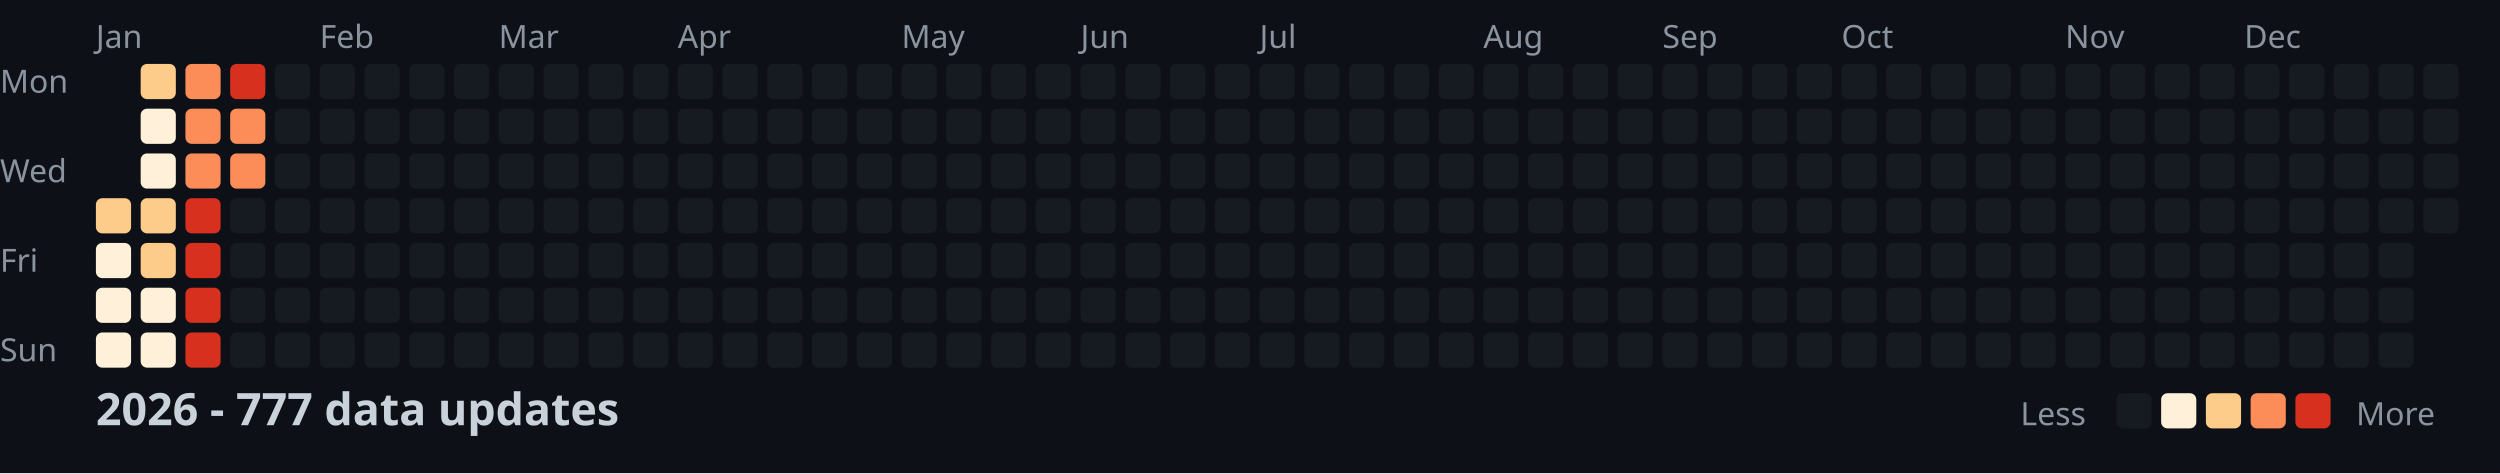
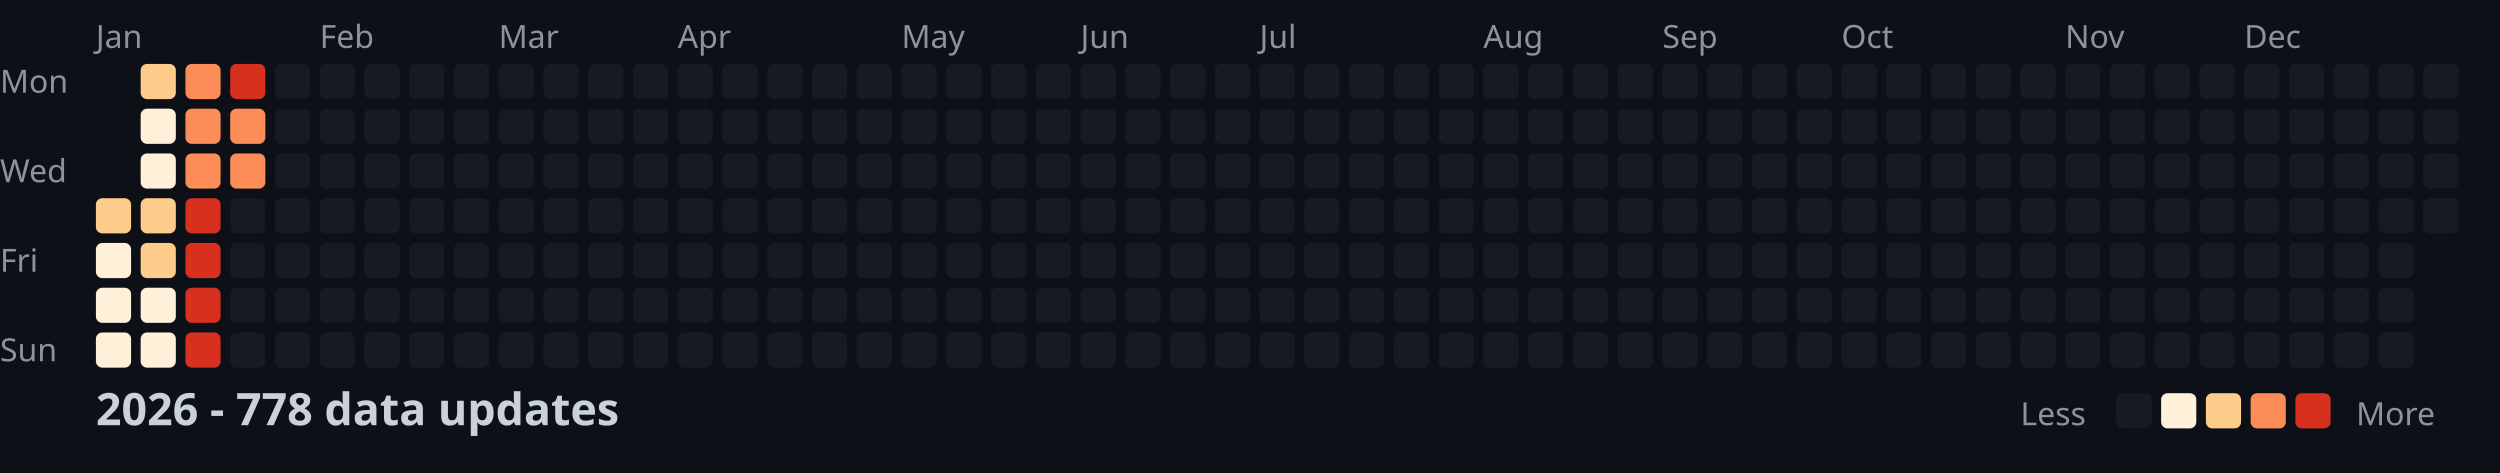
<svg xmlns="http://www.w3.org/2000/svg" width="782" height="148">
  <style>
    .month { font: 10px sans-serif; fill: #8b949e; }
    .day { font: 10px sans-serif; fill: #8b949e; }
    .title { font: bold 14px sans-serif; fill: #c9d1d9; }
    .legend { font: 10px sans-serif; fill: #8b949e; }
  </style>
  <rect width="100%" height="100%" fill="#0d1117" />
  <text x="0" y="29" class="day">Mon</text>
  <text x="0" y="57" class="day">Wed</text>
  <text x="0" y="85" class="day">Fri</text>
  <text x="0" y="113" class="day">Sun</text>
  <text x="30" y="15" class="month">Jan</text>
  <text x="100" y="15" class="month">Feb</text>
  <text x="156" y="15" class="month">Mar</text>
  <text x="212" y="15" class="month">Apr</text>
  <text x="282" y="15" class="month">May</text>
  <text x="338" y="15" class="month">Jun</text>
  <text x="394" y="15" class="month">Jul</text>
  <text x="464" y="15" class="month">Aug</text>
  <text x="520" y="15" class="month">Sep</text>
  <text x="576" y="15" class="month">Oct</text>
  <text x="646" y="15" class="month">Nov</text>
  <text x="702" y="15" class="month">Dec</text>
  <rect x="30" y="62" width="11" height="11" fill="#fdcc8a" rx="2" />
  <rect x="30" y="76" width="11" height="11" fill="#fef0d9" rx="2" />
  <rect x="30" y="90" width="11" height="11" fill="#fef0d9" rx="2" />
  <rect x="30" y="104" width="11" height="11" fill="#fef0d9" rx="2" />
  <rect x="44" y="20" width="11" height="11" fill="#fdcc8a" rx="2" />
  <rect x="44" y="34" width="11" height="11" fill="#fef0d9" rx="2" />
  <rect x="44" y="48" width="11" height="11" fill="#fef0d9" rx="2" />
  <rect x="44" y="62" width="11" height="11" fill="#fdcc8a" rx="2" />
  <rect x="44" y="76" width="11" height="11" fill="#fdcc8a" rx="2" />
  <rect x="44" y="90" width="11" height="11" fill="#fef0d9" rx="2" />
  <rect x="44" y="104" width="11" height="11" fill="#fef0d9" rx="2" />
  <rect x="58" y="20" width="11" height="11" fill="#fc8d59" rx="2" />
  <rect x="58" y="34" width="11" height="11" fill="#fc8d59" rx="2" />
  <rect x="58" y="48" width="11" height="11" fill="#fc8d59" rx="2" />
  <rect x="58" y="62" width="11" height="11" fill="#d7301f" rx="2" />
  <rect x="58" y="76" width="11" height="11" fill="#d7301f" rx="2" />
  <rect x="58" y="90" width="11" height="11" fill="#d7301f" rx="2" />
  <rect x="58" y="104" width="11" height="11" fill="#d7301f" rx="2" />
  <rect x="72" y="20" width="11" height="11" fill="#d7301f" rx="2" />
  <rect x="72" y="34" width="11" height="11" fill="#fc8d59" rx="2" />
  <rect x="72" y="48" width="11" height="11" fill="#fc8d59" rx="2" />
  <rect x="72" y="62" width="11" height="11" fill="#161b22" rx="2" />
  <rect x="72" y="76" width="11" height="11" fill="#161b22" rx="2" />
  <rect x="72" y="90" width="11" height="11" fill="#161b22" rx="2" />
  <rect x="72" y="104" width="11" height="11" fill="#161b22" rx="2" />
  <rect x="86" y="20" width="11" height="11" fill="#161b22" rx="2" />
  <rect x="86" y="34" width="11" height="11" fill="#161b22" rx="2" />
  <rect x="86" y="48" width="11" height="11" fill="#161b22" rx="2" />
  <rect x="86" y="62" width="11" height="11" fill="#161b22" rx="2" />
  <rect x="86" y="76" width="11" height="11" fill="#161b22" rx="2" />
  <rect x="86" y="90" width="11" height="11" fill="#161b22" rx="2" />
  <rect x="86" y="104" width="11" height="11" fill="#161b22" rx="2" />
  <rect x="100" y="20" width="11" height="11" fill="#161b22" rx="2" />
  <rect x="100" y="34" width="11" height="11" fill="#161b22" rx="2" />
  <rect x="100" y="48" width="11" height="11" fill="#161b22" rx="2" />
  <rect x="100" y="62" width="11" height="11" fill="#161b22" rx="2" />
  <rect x="100" y="76" width="11" height="11" fill="#161b22" rx="2" />
  <rect x="100" y="90" width="11" height="11" fill="#161b22" rx="2" />
  <rect x="100" y="104" width="11" height="11" fill="#161b22" rx="2" />
  <rect x="114" y="20" width="11" height="11" fill="#161b22" rx="2" />
  <rect x="114" y="34" width="11" height="11" fill="#161b22" rx="2" />
  <rect x="114" y="48" width="11" height="11" fill="#161b22" rx="2" />
  <rect x="114" y="62" width="11" height="11" fill="#161b22" rx="2" />
  <rect x="114" y="76" width="11" height="11" fill="#161b22" rx="2" />
  <rect x="114" y="90" width="11" height="11" fill="#161b22" rx="2" />
  <rect x="114" y="104" width="11" height="11" fill="#161b22" rx="2" />
  <rect x="128" y="20" width="11" height="11" fill="#161b22" rx="2" />
  <rect x="128" y="34" width="11" height="11" fill="#161b22" rx="2" />
  <rect x="128" y="48" width="11" height="11" fill="#161b22" rx="2" />
  <rect x="128" y="62" width="11" height="11" fill="#161b22" rx="2" />
  <rect x="128" y="76" width="11" height="11" fill="#161b22" rx="2" />
  <rect x="128" y="90" width="11" height="11" fill="#161b22" rx="2" />
  <rect x="128" y="104" width="11" height="11" fill="#161b22" rx="2" />
  <rect x="142" y="20" width="11" height="11" fill="#161b22" rx="2" />
  <rect x="142" y="34" width="11" height="11" fill="#161b22" rx="2" />
  <rect x="142" y="48" width="11" height="11" fill="#161b22" rx="2" />
  <rect x="142" y="62" width="11" height="11" fill="#161b22" rx="2" />
  <rect x="142" y="76" width="11" height="11" fill="#161b22" rx="2" />
  <rect x="142" y="90" width="11" height="11" fill="#161b22" rx="2" />
  <rect x="142" y="104" width="11" height="11" fill="#161b22" rx="2" />
  <rect x="156" y="20" width="11" height="11" fill="#161b22" rx="2" />
  <rect x="156" y="34" width="11" height="11" fill="#161b22" rx="2" />
  <rect x="156" y="48" width="11" height="11" fill="#161b22" rx="2" />
  <rect x="156" y="62" width="11" height="11" fill="#161b22" rx="2" />
  <rect x="156" y="76" width="11" height="11" fill="#161b22" rx="2" />
  <rect x="156" y="90" width="11" height="11" fill="#161b22" rx="2" />
  <rect x="156" y="104" width="11" height="11" fill="#161b22" rx="2" />
  <rect x="170" y="20" width="11" height="11" fill="#161b22" rx="2" />
  <rect x="170" y="34" width="11" height="11" fill="#161b22" rx="2" />
  <rect x="170" y="48" width="11" height="11" fill="#161b22" rx="2" />
  <rect x="170" y="62" width="11" height="11" fill="#161b22" rx="2" />
  <rect x="170" y="76" width="11" height="11" fill="#161b22" rx="2" />
  <rect x="170" y="90" width="11" height="11" fill="#161b22" rx="2" />
  <rect x="170" y="104" width="11" height="11" fill="#161b22" rx="2" />
  <rect x="184" y="20" width="11" height="11" fill="#161b22" rx="2" />
  <rect x="184" y="34" width="11" height="11" fill="#161b22" rx="2" />
  <rect x="184" y="48" width="11" height="11" fill="#161b22" rx="2" />
  <rect x="184" y="62" width="11" height="11" fill="#161b22" rx="2" />
  <rect x="184" y="76" width="11" height="11" fill="#161b22" rx="2" />
  <rect x="184" y="90" width="11" height="11" fill="#161b22" rx="2" />
  <rect x="184" y="104" width="11" height="11" fill="#161b22" rx="2" />
  <rect x="198" y="20" width="11" height="11" fill="#161b22" rx="2" />
  <rect x="198" y="34" width="11" height="11" fill="#161b22" rx="2" />
  <rect x="198" y="48" width="11" height="11" fill="#161b22" rx="2" />
  <rect x="198" y="62" width="11" height="11" fill="#161b22" rx="2" />
  <rect x="198" y="76" width="11" height="11" fill="#161b22" rx="2" />
  <rect x="198" y="90" width="11" height="11" fill="#161b22" rx="2" />
  <rect x="198" y="104" width="11" height="11" fill="#161b22" rx="2" />
  <rect x="212" y="20" width="11" height="11" fill="#161b22" rx="2" />
  <rect x="212" y="34" width="11" height="11" fill="#161b22" rx="2" />
  <rect x="212" y="48" width="11" height="11" fill="#161b22" rx="2" />
  <rect x="212" y="62" width="11" height="11" fill="#161b22" rx="2" />
  <rect x="212" y="76" width="11" height="11" fill="#161b22" rx="2" />
  <rect x="212" y="90" width="11" height="11" fill="#161b22" rx="2" />
  <rect x="212" y="104" width="11" height="11" fill="#161b22" rx="2" />
  <rect x="226" y="20" width="11" height="11" fill="#161b22" rx="2" />
  <rect x="226" y="34" width="11" height="11" fill="#161b22" rx="2" />
  <rect x="226" y="48" width="11" height="11" fill="#161b22" rx="2" />
  <rect x="226" y="62" width="11" height="11" fill="#161b22" rx="2" />
  <rect x="226" y="76" width="11" height="11" fill="#161b22" rx="2" />
  <rect x="226" y="90" width="11" height="11" fill="#161b22" rx="2" />
  <rect x="226" y="104" width="11" height="11" fill="#161b22" rx="2" />
  <rect x="240" y="20" width="11" height="11" fill="#161b22" rx="2" />
  <rect x="240" y="34" width="11" height="11" fill="#161b22" rx="2" />
  <rect x="240" y="48" width="11" height="11" fill="#161b22" rx="2" />
  <rect x="240" y="62" width="11" height="11" fill="#161b22" rx="2" />
  <rect x="240" y="76" width="11" height="11" fill="#161b22" rx="2" />
  <rect x="240" y="90" width="11" height="11" fill="#161b22" rx="2" />
  <rect x="240" y="104" width="11" height="11" fill="#161b22" rx="2" />
  <rect x="254" y="20" width="11" height="11" fill="#161b22" rx="2" />
  <rect x="254" y="34" width="11" height="11" fill="#161b22" rx="2" />
  <rect x="254" y="48" width="11" height="11" fill="#161b22" rx="2" />
  <rect x="254" y="62" width="11" height="11" fill="#161b22" rx="2" />
  <rect x="254" y="76" width="11" height="11" fill="#161b22" rx="2" />
  <rect x="254" y="90" width="11" height="11" fill="#161b22" rx="2" />
  <rect x="254" y="104" width="11" height="11" fill="#161b22" rx="2" />
  <rect x="268" y="20" width="11" height="11" fill="#161b22" rx="2" />
  <rect x="268" y="34" width="11" height="11" fill="#161b22" rx="2" />
  <rect x="268" y="48" width="11" height="11" fill="#161b22" rx="2" />
  <rect x="268" y="62" width="11" height="11" fill="#161b22" rx="2" />
  <rect x="268" y="76" width="11" height="11" fill="#161b22" rx="2" />
  <rect x="268" y="90" width="11" height="11" fill="#161b22" rx="2" />
  <rect x="268" y="104" width="11" height="11" fill="#161b22" rx="2" />
  <rect x="282" y="20" width="11" height="11" fill="#161b22" rx="2" />
  <rect x="282" y="34" width="11" height="11" fill="#161b22" rx="2" />
  <rect x="282" y="48" width="11" height="11" fill="#161b22" rx="2" />
  <rect x="282" y="62" width="11" height="11" fill="#161b22" rx="2" />
  <rect x="282" y="76" width="11" height="11" fill="#161b22" rx="2" />
  <rect x="282" y="90" width="11" height="11" fill="#161b22" rx="2" />
  <rect x="282" y="104" width="11" height="11" fill="#161b22" rx="2" />
  <rect x="296" y="20" width="11" height="11" fill="#161b22" rx="2" />
  <rect x="296" y="34" width="11" height="11" fill="#161b22" rx="2" />
  <rect x="296" y="48" width="11" height="11" fill="#161b22" rx="2" />
  <rect x="296" y="62" width="11" height="11" fill="#161b22" rx="2" />
  <rect x="296" y="76" width="11" height="11" fill="#161b22" rx="2" />
  <rect x="296" y="90" width="11" height="11" fill="#161b22" rx="2" />
  <rect x="296" y="104" width="11" height="11" fill="#161b22" rx="2" />
  <rect x="310" y="20" width="11" height="11" fill="#161b22" rx="2" />
  <rect x="310" y="34" width="11" height="11" fill="#161b22" rx="2" />
  <rect x="310" y="48" width="11" height="11" fill="#161b22" rx="2" />
  <rect x="310" y="62" width="11" height="11" fill="#161b22" rx="2" />
  <rect x="310" y="76" width="11" height="11" fill="#161b22" rx="2" />
  <rect x="310" y="90" width="11" height="11" fill="#161b22" rx="2" />
  <rect x="310" y="104" width="11" height="11" fill="#161b22" rx="2" />
  <rect x="324" y="20" width="11" height="11" fill="#161b22" rx="2" />
  <rect x="324" y="34" width="11" height="11" fill="#161b22" rx="2" />
  <rect x="324" y="48" width="11" height="11" fill="#161b22" rx="2" />
  <rect x="324" y="62" width="11" height="11" fill="#161b22" rx="2" />
  <rect x="324" y="76" width="11" height="11" fill="#161b22" rx="2" />
  <rect x="324" y="90" width="11" height="11" fill="#161b22" rx="2" />
  <rect x="324" y="104" width="11" height="11" fill="#161b22" rx="2" />
  <rect x="338" y="20" width="11" height="11" fill="#161b22" rx="2" />
  <rect x="338" y="34" width="11" height="11" fill="#161b22" rx="2" />
  <rect x="338" y="48" width="11" height="11" fill="#161b22" rx="2" />
  <rect x="338" y="62" width="11" height="11" fill="#161b22" rx="2" />
  <rect x="338" y="76" width="11" height="11" fill="#161b22" rx="2" />
  <rect x="338" y="90" width="11" height="11" fill="#161b22" rx="2" />
  <rect x="338" y="104" width="11" height="11" fill="#161b22" rx="2" />
  <rect x="352" y="20" width="11" height="11" fill="#161b22" rx="2" />
  <rect x="352" y="34" width="11" height="11" fill="#161b22" rx="2" />
  <rect x="352" y="48" width="11" height="11" fill="#161b22" rx="2" />
  <rect x="352" y="62" width="11" height="11" fill="#161b22" rx="2" />
  <rect x="352" y="76" width="11" height="11" fill="#161b22" rx="2" />
  <rect x="352" y="90" width="11" height="11" fill="#161b22" rx="2" />
  <rect x="352" y="104" width="11" height="11" fill="#161b22" rx="2" />
  <rect x="366" y="20" width="11" height="11" fill="#161b22" rx="2" />
  <rect x="366" y="34" width="11" height="11" fill="#161b22" rx="2" />
  <rect x="366" y="48" width="11" height="11" fill="#161b22" rx="2" />
  <rect x="366" y="62" width="11" height="11" fill="#161b22" rx="2" />
  <rect x="366" y="76" width="11" height="11" fill="#161b22" rx="2" />
  <rect x="366" y="90" width="11" height="11" fill="#161b22" rx="2" />
  <rect x="366" y="104" width="11" height="11" fill="#161b22" rx="2" />
  <rect x="380" y="20" width="11" height="11" fill="#161b22" rx="2" />
  <rect x="380" y="34" width="11" height="11" fill="#161b22" rx="2" />
  <rect x="380" y="48" width="11" height="11" fill="#161b22" rx="2" />
  <rect x="380" y="62" width="11" height="11" fill="#161b22" rx="2" />
  <rect x="380" y="76" width="11" height="11" fill="#161b22" rx="2" />
  <rect x="380" y="90" width="11" height="11" fill="#161b22" rx="2" />
  <rect x="380" y="104" width="11" height="11" fill="#161b22" rx="2" />
  <rect x="394" y="20" width="11" height="11" fill="#161b22" rx="2" />
  <rect x="394" y="34" width="11" height="11" fill="#161b22" rx="2" />
  <rect x="394" y="48" width="11" height="11" fill="#161b22" rx="2" />
  <rect x="394" y="62" width="11" height="11" fill="#161b22" rx="2" />
  <rect x="394" y="76" width="11" height="11" fill="#161b22" rx="2" />
  <rect x="394" y="90" width="11" height="11" fill="#161b22" rx="2" />
  <rect x="394" y="104" width="11" height="11" fill="#161b22" rx="2" />
  <rect x="408" y="20" width="11" height="11" fill="#161b22" rx="2" />
  <rect x="408" y="34" width="11" height="11" fill="#161b22" rx="2" />
  <rect x="408" y="48" width="11" height="11" fill="#161b22" rx="2" />
  <rect x="408" y="62" width="11" height="11" fill="#161b22" rx="2" />
  <rect x="408" y="76" width="11" height="11" fill="#161b22" rx="2" />
  <rect x="408" y="90" width="11" height="11" fill="#161b22" rx="2" />
  <rect x="408" y="104" width="11" height="11" fill="#161b22" rx="2" />
  <rect x="422" y="20" width="11" height="11" fill="#161b22" rx="2" />
  <rect x="422" y="34" width="11" height="11" fill="#161b22" rx="2" />
  <rect x="422" y="48" width="11" height="11" fill="#161b22" rx="2" />
  <rect x="422" y="62" width="11" height="11" fill="#161b22" rx="2" />
  <rect x="422" y="76" width="11" height="11" fill="#161b22" rx="2" />
  <rect x="422" y="90" width="11" height="11" fill="#161b22" rx="2" />
  <rect x="422" y="104" width="11" height="11" fill="#161b22" rx="2" />
  <rect x="436" y="20" width="11" height="11" fill="#161b22" rx="2" />
  <rect x="436" y="34" width="11" height="11" fill="#161b22" rx="2" />
  <rect x="436" y="48" width="11" height="11" fill="#161b22" rx="2" />
  <rect x="436" y="62" width="11" height="11" fill="#161b22" rx="2" />
  <rect x="436" y="76" width="11" height="11" fill="#161b22" rx="2" />
  <rect x="436" y="90" width="11" height="11" fill="#161b22" rx="2" />
  <rect x="436" y="104" width="11" height="11" fill="#161b22" rx="2" />
  <rect x="450" y="20" width="11" height="11" fill="#161b22" rx="2" />
  <rect x="450" y="34" width="11" height="11" fill="#161b22" rx="2" />
  <rect x="450" y="48" width="11" height="11" fill="#161b22" rx="2" />
  <rect x="450" y="62" width="11" height="11" fill="#161b22" rx="2" />
  <rect x="450" y="76" width="11" height="11" fill="#161b22" rx="2" />
  <rect x="450" y="90" width="11" height="11" fill="#161b22" rx="2" />
  <rect x="450" y="104" width="11" height="11" fill="#161b22" rx="2" />
  <rect x="464" y="20" width="11" height="11" fill="#161b22" rx="2" />
  <rect x="464" y="34" width="11" height="11" fill="#161b22" rx="2" />
  <rect x="464" y="48" width="11" height="11" fill="#161b22" rx="2" />
  <rect x="464" y="62" width="11" height="11" fill="#161b22" rx="2" />
  <rect x="464" y="76" width="11" height="11" fill="#161b22" rx="2" />
  <rect x="464" y="90" width="11" height="11" fill="#161b22" rx="2" />
  <rect x="464" y="104" width="11" height="11" fill="#161b22" rx="2" />
  <rect x="478" y="20" width="11" height="11" fill="#161b22" rx="2" />
  <rect x="478" y="34" width="11" height="11" fill="#161b22" rx="2" />
  <rect x="478" y="48" width="11" height="11" fill="#161b22" rx="2" />
  <rect x="478" y="62" width="11" height="11" fill="#161b22" rx="2" />
  <rect x="478" y="76" width="11" height="11" fill="#161b22" rx="2" />
  <rect x="478" y="90" width="11" height="11" fill="#161b22" rx="2" />
  <rect x="478" y="104" width="11" height="11" fill="#161b22" rx="2" />
  <rect x="492" y="20" width="11" height="11" fill="#161b22" rx="2" />
  <rect x="492" y="34" width="11" height="11" fill="#161b22" rx="2" />
  <rect x="492" y="48" width="11" height="11" fill="#161b22" rx="2" />
  <rect x="492" y="62" width="11" height="11" fill="#161b22" rx="2" />
  <rect x="492" y="76" width="11" height="11" fill="#161b22" rx="2" />
  <rect x="492" y="90" width="11" height="11" fill="#161b22" rx="2" />
  <rect x="492" y="104" width="11" height="11" fill="#161b22" rx="2" />
  <rect x="506" y="20" width="11" height="11" fill="#161b22" rx="2" />
  <rect x="506" y="34" width="11" height="11" fill="#161b22" rx="2" />
  <rect x="506" y="48" width="11" height="11" fill="#161b22" rx="2" />
  <rect x="506" y="62" width="11" height="11" fill="#161b22" rx="2" />
  <rect x="506" y="76" width="11" height="11" fill="#161b22" rx="2" />
  <rect x="506" y="90" width="11" height="11" fill="#161b22" rx="2" />
  <rect x="506" y="104" width="11" height="11" fill="#161b22" rx="2" />
  <rect x="520" y="20" width="11" height="11" fill="#161b22" rx="2" />
  <rect x="520" y="34" width="11" height="11" fill="#161b22" rx="2" />
  <rect x="520" y="48" width="11" height="11" fill="#161b22" rx="2" />
  <rect x="520" y="62" width="11" height="11" fill="#161b22" rx="2" />
  <rect x="520" y="76" width="11" height="11" fill="#161b22" rx="2" />
  <rect x="520" y="90" width="11" height="11" fill="#161b22" rx="2" />
  <rect x="520" y="104" width="11" height="11" fill="#161b22" rx="2" />
  <rect x="534" y="20" width="11" height="11" fill="#161b22" rx="2" />
  <rect x="534" y="34" width="11" height="11" fill="#161b22" rx="2" />
  <rect x="534" y="48" width="11" height="11" fill="#161b22" rx="2" />
  <rect x="534" y="62" width="11" height="11" fill="#161b22" rx="2" />
  <rect x="534" y="76" width="11" height="11" fill="#161b22" rx="2" />
  <rect x="534" y="90" width="11" height="11" fill="#161b22" rx="2" />
  <rect x="534" y="104" width="11" height="11" fill="#161b22" rx="2" />
  <rect x="548" y="20" width="11" height="11" fill="#161b22" rx="2" />
  <rect x="548" y="34" width="11" height="11" fill="#161b22" rx="2" />
  <rect x="548" y="48" width="11" height="11" fill="#161b22" rx="2" />
  <rect x="548" y="62" width="11" height="11" fill="#161b22" rx="2" />
  <rect x="548" y="76" width="11" height="11" fill="#161b22" rx="2" />
  <rect x="548" y="90" width="11" height="11" fill="#161b22" rx="2" />
  <rect x="548" y="104" width="11" height="11" fill="#161b22" rx="2" />
  <rect x="562" y="20" width="11" height="11" fill="#161b22" rx="2" />
  <rect x="562" y="34" width="11" height="11" fill="#161b22" rx="2" />
  <rect x="562" y="48" width="11" height="11" fill="#161b22" rx="2" />
  <rect x="562" y="62" width="11" height="11" fill="#161b22" rx="2" />
  <rect x="562" y="76" width="11" height="11" fill="#161b22" rx="2" />
  <rect x="562" y="90" width="11" height="11" fill="#161b22" rx="2" />
  <rect x="562" y="104" width="11" height="11" fill="#161b22" rx="2" />
  <rect x="576" y="20" width="11" height="11" fill="#161b22" rx="2" />
  <rect x="576" y="34" width="11" height="11" fill="#161b22" rx="2" />
  <rect x="576" y="48" width="11" height="11" fill="#161b22" rx="2" />
  <rect x="576" y="62" width="11" height="11" fill="#161b22" rx="2" />
  <rect x="576" y="76" width="11" height="11" fill="#161b22" rx="2" />
  <rect x="576" y="90" width="11" height="11" fill="#161b22" rx="2" />
  <rect x="576" y="104" width="11" height="11" fill="#161b22" rx="2" />
  <rect x="590" y="20" width="11" height="11" fill="#161b22" rx="2" />
  <rect x="590" y="34" width="11" height="11" fill="#161b22" rx="2" />
  <rect x="590" y="48" width="11" height="11" fill="#161b22" rx="2" />
  <rect x="590" y="62" width="11" height="11" fill="#161b22" rx="2" />
  <rect x="590" y="76" width="11" height="11" fill="#161b22" rx="2" />
  <rect x="590" y="90" width="11" height="11" fill="#161b22" rx="2" />
  <rect x="590" y="104" width="11" height="11" fill="#161b22" rx="2" />
  <rect x="604" y="20" width="11" height="11" fill="#161b22" rx="2" />
  <rect x="604" y="34" width="11" height="11" fill="#161b22" rx="2" />
  <rect x="604" y="48" width="11" height="11" fill="#161b22" rx="2" />
  <rect x="604" y="62" width="11" height="11" fill="#161b22" rx="2" />
  <rect x="604" y="76" width="11" height="11" fill="#161b22" rx="2" />
  <rect x="604" y="90" width="11" height="11" fill="#161b22" rx="2" />
  <rect x="604" y="104" width="11" height="11" fill="#161b22" rx="2" />
  <rect x="618" y="20" width="11" height="11" fill="#161b22" rx="2" />
  <rect x="618" y="34" width="11" height="11" fill="#161b22" rx="2" />
  <rect x="618" y="48" width="11" height="11" fill="#161b22" rx="2" />
  <rect x="618" y="62" width="11" height="11" fill="#161b22" rx="2" />
  <rect x="618" y="76" width="11" height="11" fill="#161b22" rx="2" />
  <rect x="618" y="90" width="11" height="11" fill="#161b22" rx="2" />
  <rect x="618" y="104" width="11" height="11" fill="#161b22" rx="2" />
  <rect x="632" y="20" width="11" height="11" fill="#161b22" rx="2" />
  <rect x="632" y="34" width="11" height="11" fill="#161b22" rx="2" />
  <rect x="632" y="48" width="11" height="11" fill="#161b22" rx="2" />
  <rect x="632" y="62" width="11" height="11" fill="#161b22" rx="2" />
  <rect x="632" y="76" width="11" height="11" fill="#161b22" rx="2" />
  <rect x="632" y="90" width="11" height="11" fill="#161b22" rx="2" />
  <rect x="632" y="104" width="11" height="11" fill="#161b22" rx="2" />
  <rect x="646" y="20" width="11" height="11" fill="#161b22" rx="2" />
  <rect x="646" y="34" width="11" height="11" fill="#161b22" rx="2" />
  <rect x="646" y="48" width="11" height="11" fill="#161b22" rx="2" />
  <rect x="646" y="62" width="11" height="11" fill="#161b22" rx="2" />
  <rect x="646" y="76" width="11" height="11" fill="#161b22" rx="2" />
  <rect x="646" y="90" width="11" height="11" fill="#161b22" rx="2" />
  <rect x="646" y="104" width="11" height="11" fill="#161b22" rx="2" />
  <rect x="660" y="20" width="11" height="11" fill="#161b22" rx="2" />
  <rect x="660" y="34" width="11" height="11" fill="#161b22" rx="2" />
  <rect x="660" y="48" width="11" height="11" fill="#161b22" rx="2" />
  <rect x="660" y="62" width="11" height="11" fill="#161b22" rx="2" />
  <rect x="660" y="76" width="11" height="11" fill="#161b22" rx="2" />
  <rect x="660" y="90" width="11" height="11" fill="#161b22" rx="2" />
  <rect x="660" y="104" width="11" height="11" fill="#161b22" rx="2" />
  <rect x="674" y="20" width="11" height="11" fill="#161b22" rx="2" />
  <rect x="674" y="34" width="11" height="11" fill="#161b22" rx="2" />
  <rect x="674" y="48" width="11" height="11" fill="#161b22" rx="2" />
  <rect x="674" y="62" width="11" height="11" fill="#161b22" rx="2" />
  <rect x="674" y="76" width="11" height="11" fill="#161b22" rx="2" />
  <rect x="674" y="90" width="11" height="11" fill="#161b22" rx="2" />
  <rect x="674" y="104" width="11" height="11" fill="#161b22" rx="2" />
  <rect x="688" y="20" width="11" height="11" fill="#161b22" rx="2" />
  <rect x="688" y="34" width="11" height="11" fill="#161b22" rx="2" />
  <rect x="688" y="48" width="11" height="11" fill="#161b22" rx="2" />
  <rect x="688" y="62" width="11" height="11" fill="#161b22" rx="2" />
  <rect x="688" y="76" width="11" height="11" fill="#161b22" rx="2" />
  <rect x="688" y="90" width="11" height="11" fill="#161b22" rx="2" />
  <rect x="688" y="104" width="11" height="11" fill="#161b22" rx="2" />
  <rect x="702" y="20" width="11" height="11" fill="#161b22" rx="2" />
  <rect x="702" y="34" width="11" height="11" fill="#161b22" rx="2" />
  <rect x="702" y="48" width="11" height="11" fill="#161b22" rx="2" />
  <rect x="702" y="62" width="11" height="11" fill="#161b22" rx="2" />
  <rect x="702" y="76" width="11" height="11" fill="#161b22" rx="2" />
  <rect x="702" y="90" width="11" height="11" fill="#161b22" rx="2" />
  <rect x="702" y="104" width="11" height="11" fill="#161b22" rx="2" />
  <rect x="716" y="20" width="11" height="11" fill="#161b22" rx="2" />
  <rect x="716" y="34" width="11" height="11" fill="#161b22" rx="2" />
  <rect x="716" y="48" width="11" height="11" fill="#161b22" rx="2" />
  <rect x="716" y="62" width="11" height="11" fill="#161b22" rx="2" />
  <rect x="716" y="76" width="11" height="11" fill="#161b22" rx="2" />
  <rect x="716" y="90" width="11" height="11" fill="#161b22" rx="2" />
  <rect x="716" y="104" width="11" height="11" fill="#161b22" rx="2" />
  <rect x="730" y="20" width="11" height="11" fill="#161b22" rx="2" />
  <rect x="730" y="34" width="11" height="11" fill="#161b22" rx="2" />
  <rect x="730" y="48" width="11" height="11" fill="#161b22" rx="2" />
  <rect x="730" y="62" width="11" height="11" fill="#161b22" rx="2" />
  <rect x="730" y="76" width="11" height="11" fill="#161b22" rx="2" />
  <rect x="730" y="90" width="11" height="11" fill="#161b22" rx="2" />
  <rect x="730" y="104" width="11" height="11" fill="#161b22" rx="2" />
  <rect x="744" y="20" width="11" height="11" fill="#161b22" rx="2" />
  <rect x="744" y="34" width="11" height="11" fill="#161b22" rx="2" />
  <rect x="744" y="48" width="11" height="11" fill="#161b22" rx="2" />
  <rect x="744" y="62" width="11" height="11" fill="#161b22" rx="2" />
  <rect x="744" y="76" width="11" height="11" fill="#161b22" rx="2" />
  <rect x="744" y="90" width="11" height="11" fill="#161b22" rx="2" />
  <rect x="744" y="104" width="11" height="11" fill="#161b22" rx="2" />
  <rect x="758" y="20" width="11" height="11" fill="#161b22" rx="2" />
  <rect x="758" y="34" width="11" height="11" fill="#161b22" rx="2" />
  <rect x="758" y="48" width="11" height="11" fill="#161b22" rx="2" />
  <rect x="758" y="62" width="11" height="11" fill="#161b22" rx="2" />
-   <text x="30" y="133" class="title">2026 - 777 data updates</text>
+   <text x="30" y="133" class="title">2026 - 778 data updates</text>
  <text x="632" y="133" class="legend">Less</text>
  <rect x="662" y="123" width="11" height="11" fill="#161b22" rx="2" />
  <rect x="676" y="123" width="11" height="11" fill="#fef0d9" rx="2" />
  <rect x="690" y="123" width="11" height="11" fill="#fdcc8a" rx="2" />
  <rect x="704" y="123" width="11" height="11" fill="#fc8d59" rx="2" />
  <rect x="718" y="123" width="11" height="11" fill="#d7301f" rx="2" />
  <text x="737" y="133" class="legend">More</text>
</svg>
